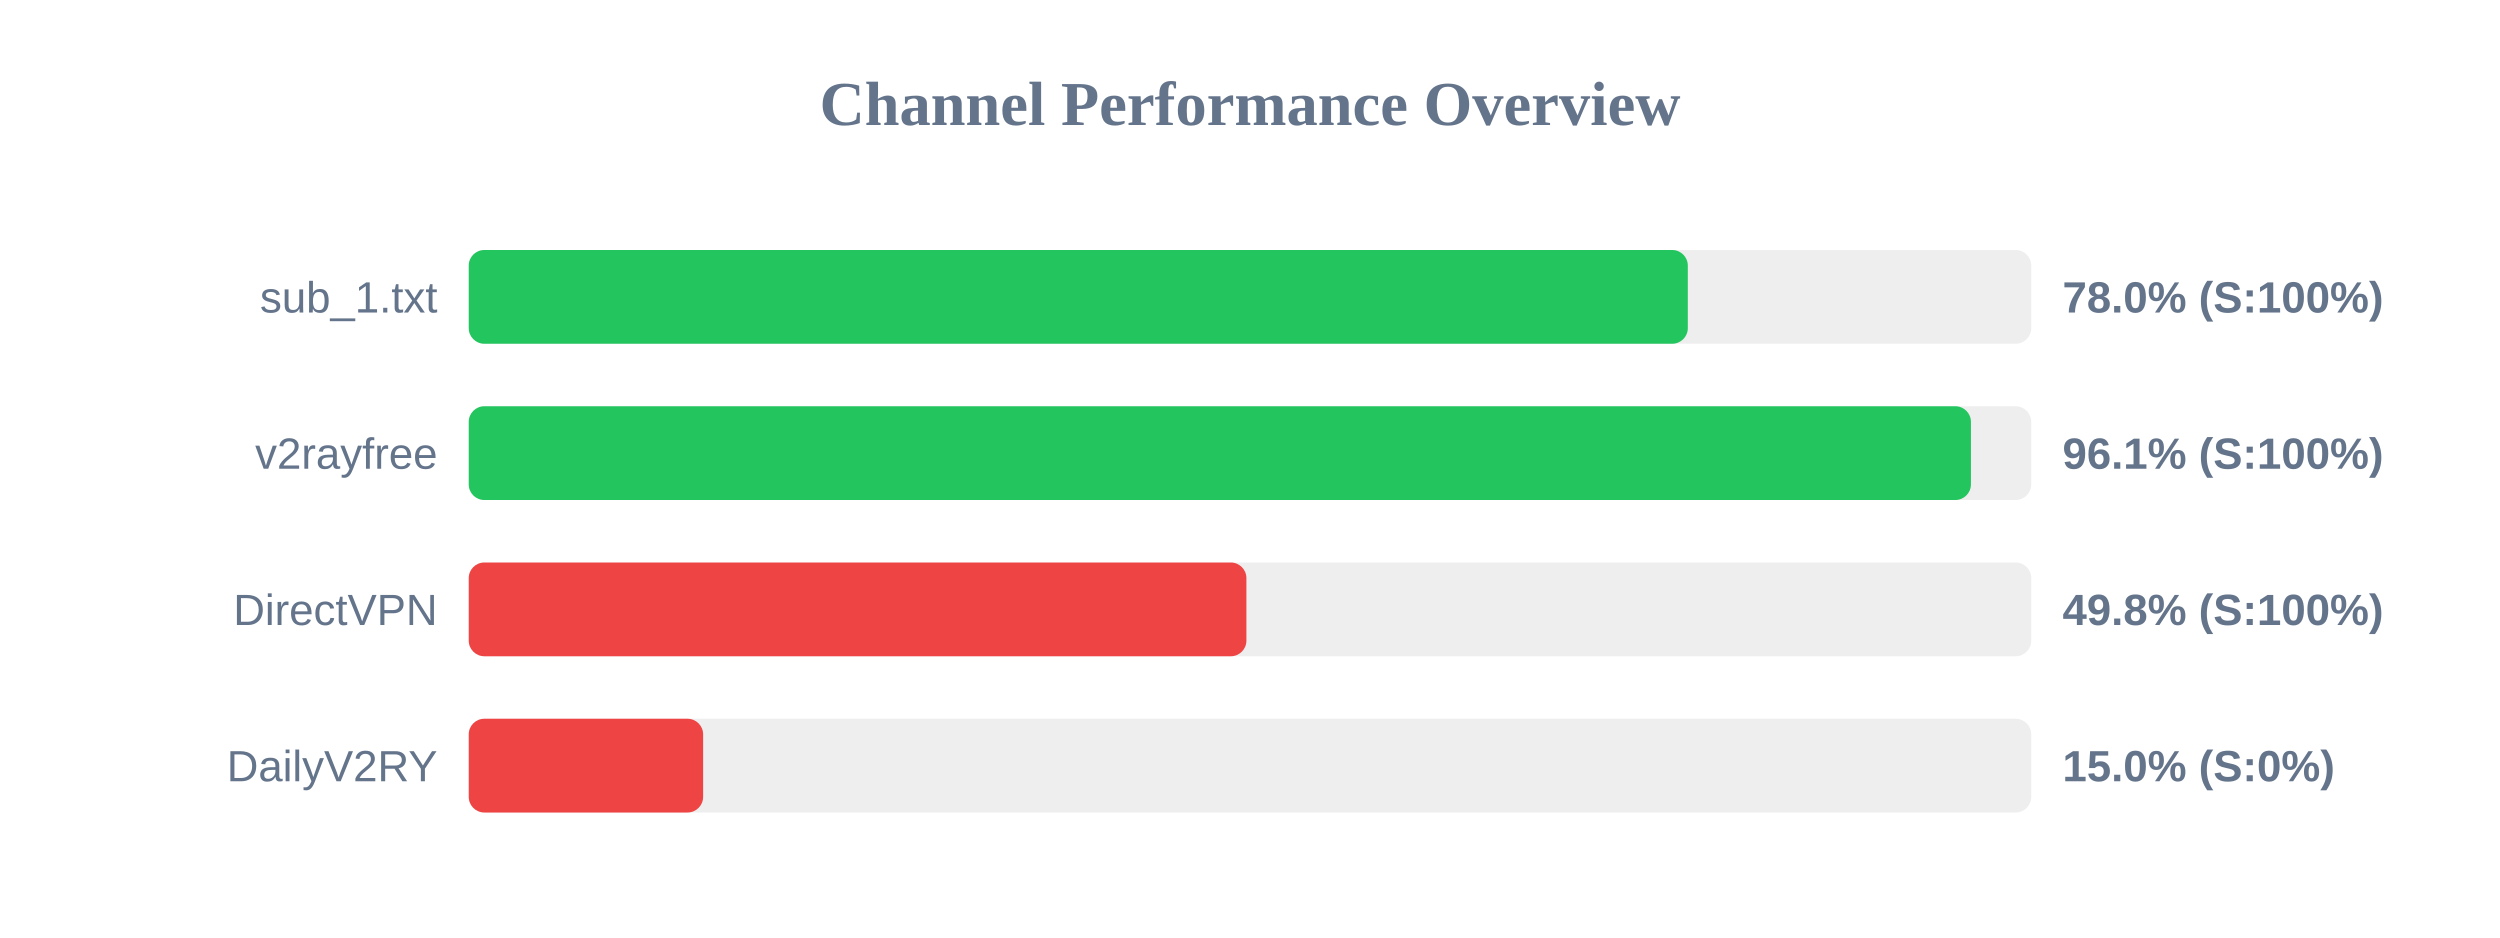
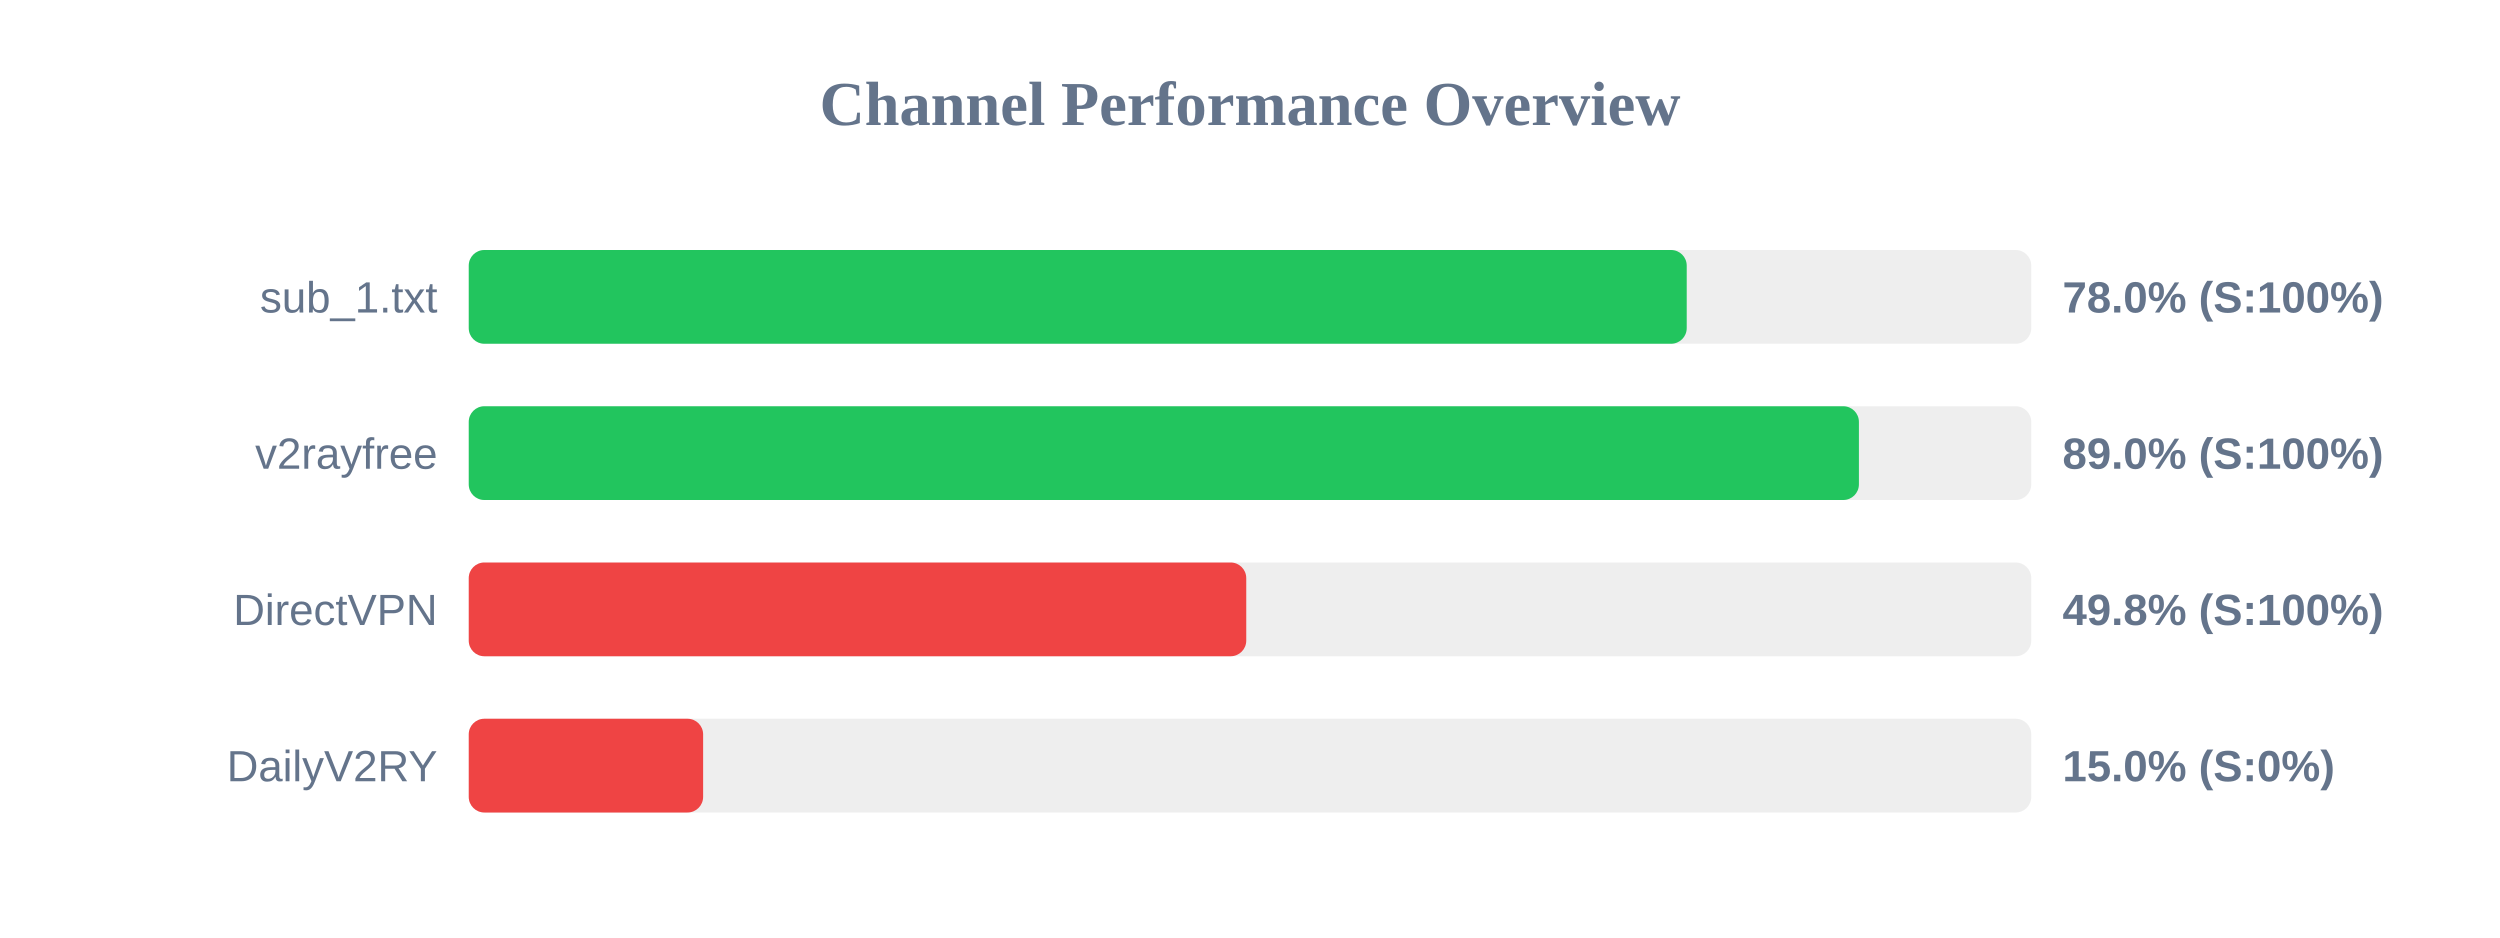
<svg xmlns="http://www.w3.org/2000/svg" width="800" height="300" version="1.1">
  <style>
        .row { font: 14px Arial; fill: #64748b; }
        .score { font: bold 14px Arial; fill: #64748b; }
    </style>
  <text x="400" y="40" text-anchor="middle" font-size="20px" font-weight="bold" fill="#64748b">Channel Performance Overview</text>
  <rect x="150" y="80" width="500" height="30" fill="#eee" rx="5" />
-   <rect x="150" y="80" width="390.1" height="30" fill="#22c55e" rx="5" />
+   <rect x="150" y="80" width="389.75" height="30" fill="#22c55e" rx="5" />
  <text x="140" y="100" text-anchor="end" class="row">sub_1.txt</text>
  <text x="660" y="100" text-anchor="start" class="score">78.0% (S:100%)</text>
  <rect x="150" y="130" width="500" height="30" fill="#eee" rx="5" />
-   <rect x="150" y="130" width="480.7" height="30" fill="#22c55e" rx="5" />
+   <rect x="150" y="130" width="444.85" height="30" fill="#22c55e" rx="5" />
  <text x="140" y="150" text-anchor="end" class="row">v2rayfree</text>
-   <text x="660" y="150" text-anchor="start" class="score">96.1% (S:100%)</text>
+   <text x="660" y="150" text-anchor="start" class="score">89.0% (S:100%)</text>
  <rect x="150" y="180" width="500" height="30" fill="#eee" rx="5" />
-   <rect x="150" y="180" width="248.85" height="30" fill="#ef4444" rx="5" />
+   <rect x="150" y="180" width="248.8" height="30" fill="#ef4444" rx="5" />
  <text x="140" y="200" text-anchor="end" class="row">DirectVPN</text>
  <text x="660" y="200" text-anchor="start" class="score">49.8% (S:100%)</text>
  <rect x="150" y="230" width="500" height="30" fill="#eee" rx="5" />
  <rect x="150" y="230" width="75.0" height="30" fill="#ef4444" rx="5" />
  <text x="140" y="250" text-anchor="end" class="row">DailyV2RY</text>
  <text x="660" y="250" text-anchor="start" class="score">15.0% (S:0%)</text>
</svg>
